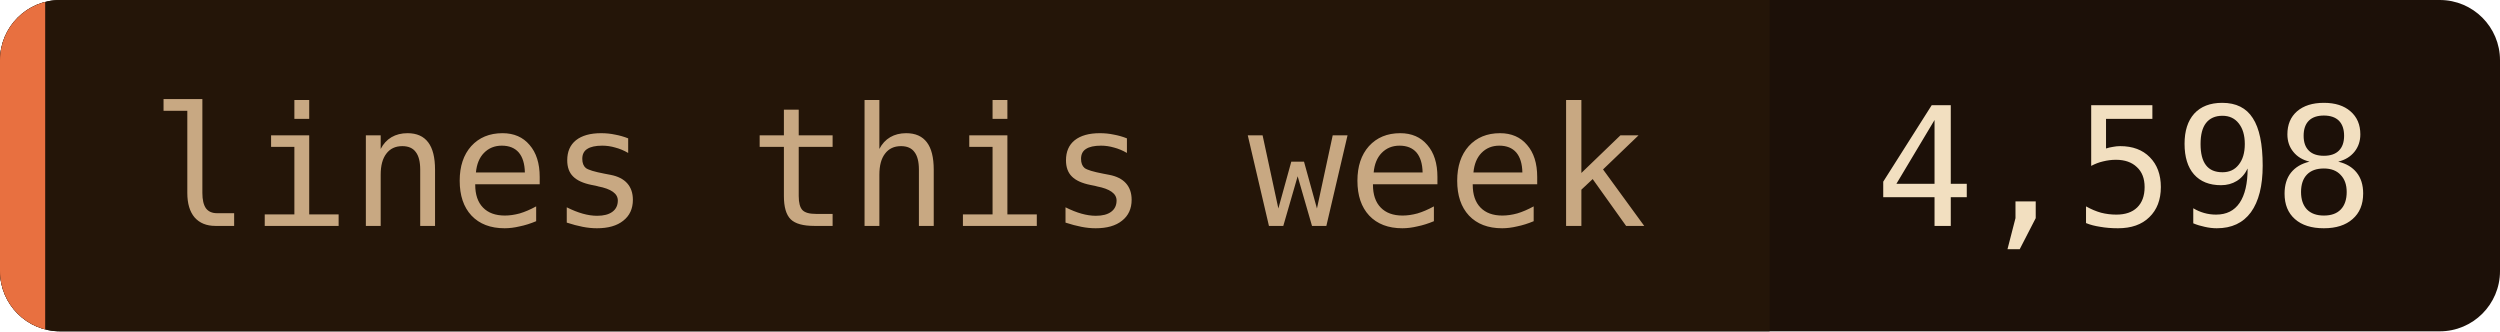
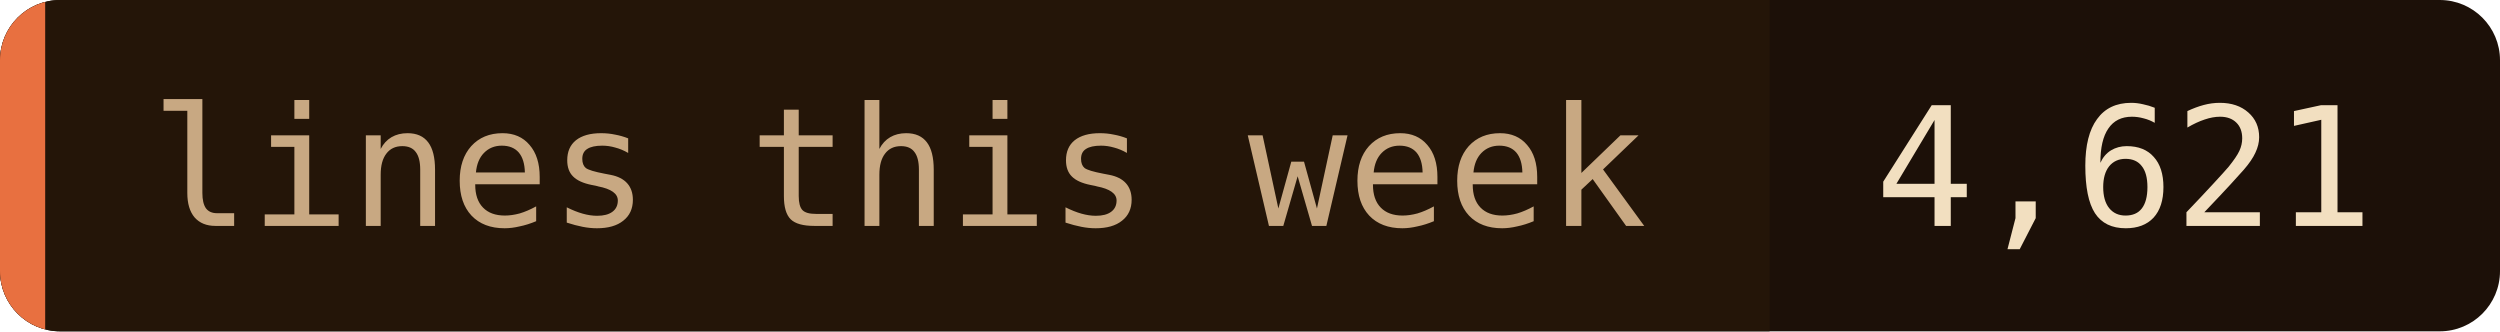
- <svg xmlns="http://www.w3.org/2000/svg" width="166" height="22" role="img" aria-label="lines this week: 4,598">
+ <svg xmlns="http://www.w3.org/2000/svg" width="166" height="22" role="img" aria-label="lines this week: 4,621">
  <clipPath id="c">
    <rect width="166" height="22" rx="4" />
  </clipPath>
  <g clip-path="url(#c)">
    <rect width="166" height="22" fill="#1c1008" />
    <rect width="117.5" height="22" fill="#241508" />
    <rect width="3" height="22" fill="#e87040" />
  </g>
  <g font-family="'JetBrains Mono', 'Fira Code', ui-monospace, SFMono-Regular, Menlo, monospace" font-size="11">
    <text x="10" y="15" fill="#c8a882">lines this week</text>
-     <text x="124.5" y="15" fill="#f2dfc0">4,598</text>
+     <text x="124.5" y="15" fill="#f2dfc0">4,621</text>
  </g>
</svg>
